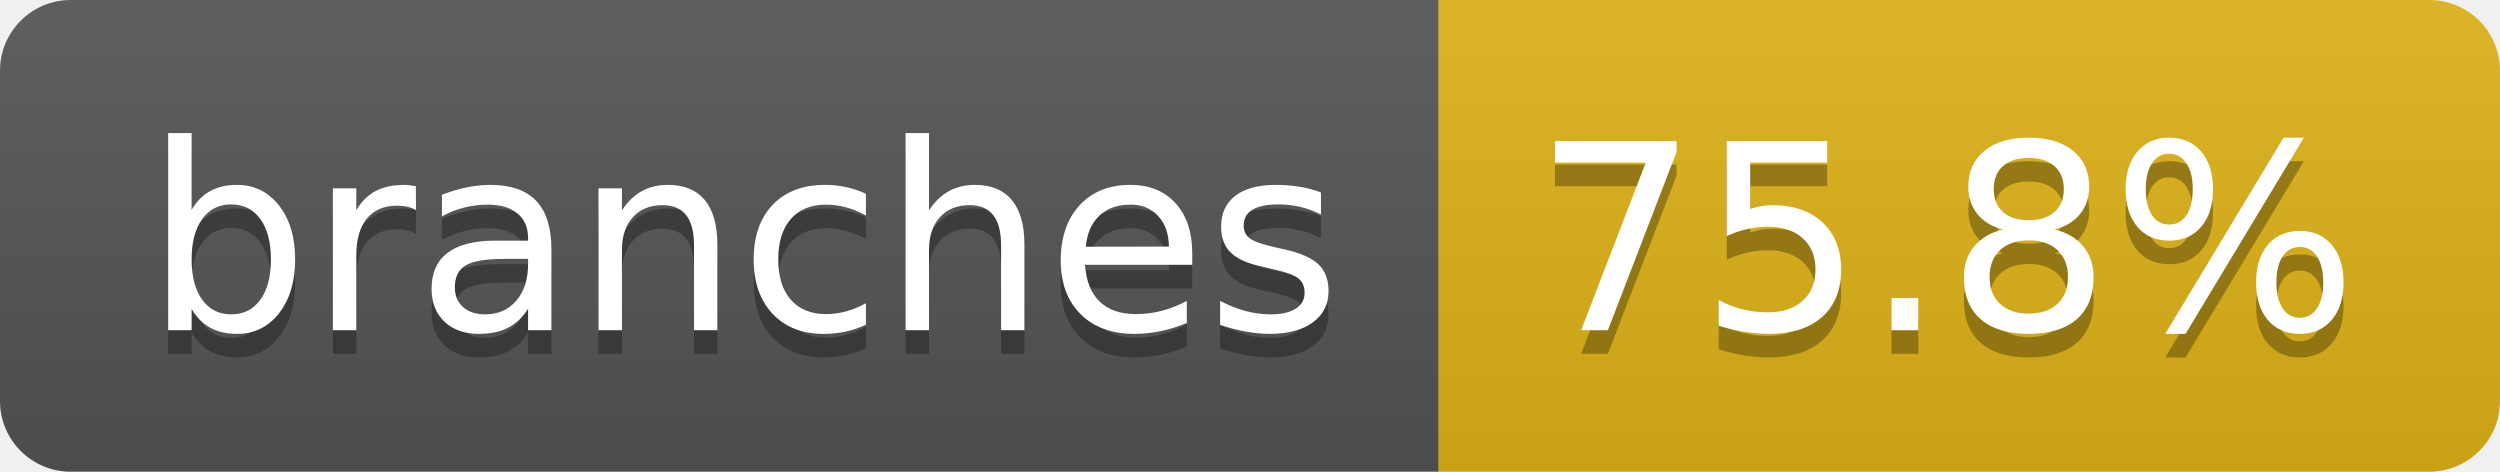
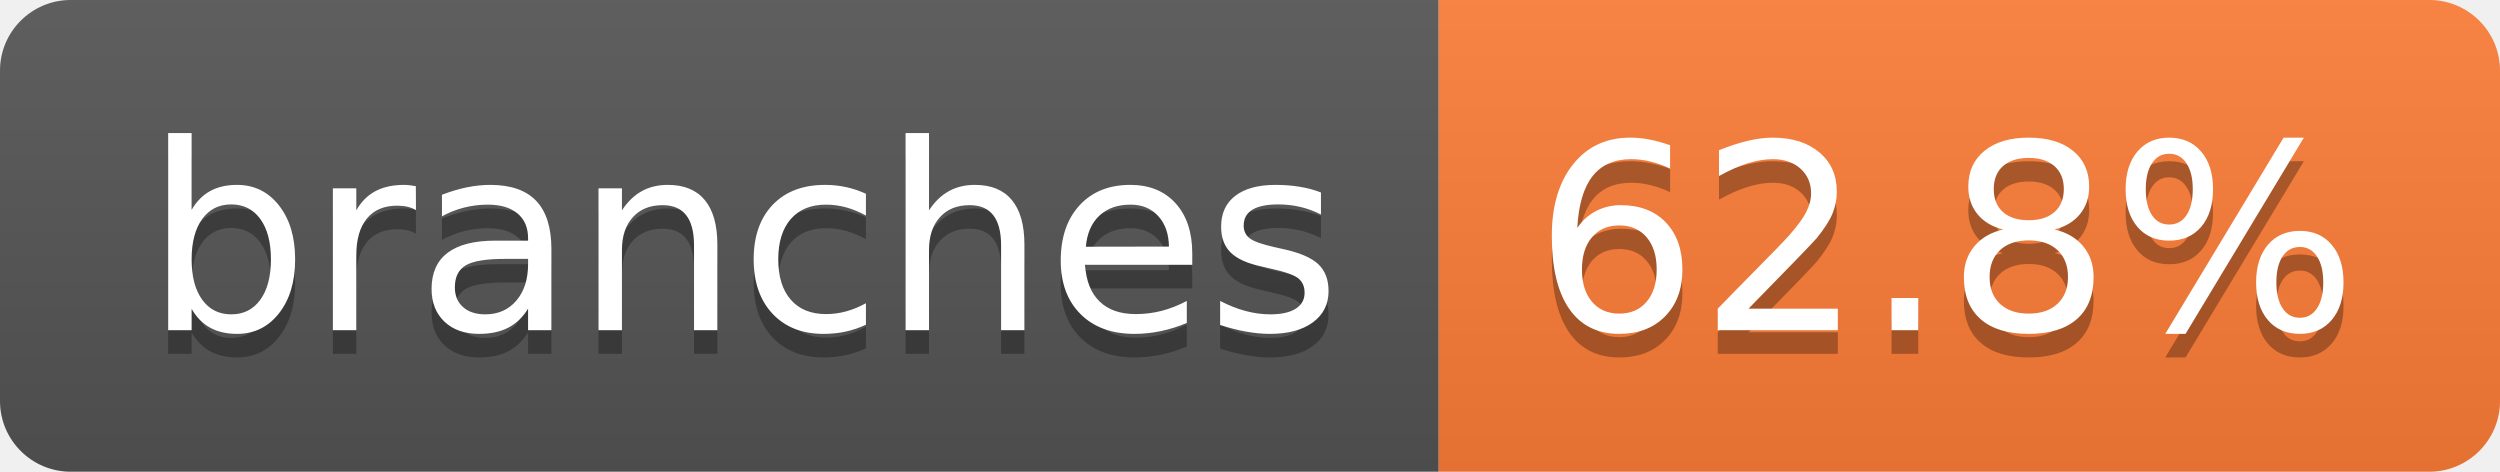
- <svg xmlns="http://www.w3.org/2000/svg" width="106" height="20" role="img" aria-label="branches: 75.8%">
+ <svg xmlns="http://www.w3.org/2000/svg" width="106" height="20" role="img" aria-label="branches: 62.8%">
  <linearGradient id="s" x2="0" y2="100%">
    <stop offset="0" stop-color="#bbb" stop-opacity=".1" />
    <stop offset="1" stop-opacity=".1" />
  </linearGradient>
  <clipPath id="r">
    <rect width="106" height="20" rx="3" fill="#fff" />
  </clipPath>
  <g clip-path="url(#r)">
    <rect width="61" height="20" fill="#555" />
-     <rect x="61" width="45" height="20" fill="#dfb317" />
+     <rect x="61" width="45" height="20" fill="#fe7d37" />
    <rect width="106" height="20" fill="url(#s)" />
  </g>
  <g fill="#fff" text-anchor="middle" font-family="Verdana,Geneva,DejaVu Sans,sans-serif" text-rendering="geometricPrecision" font-size="110">
    <text aria-hidden="true" x="315" y="150" fill="#010101" fill-opacity=".3" transform="scale(.1)" textLength="507">branches</text>
    <text x="315" y="140" transform="scale(.1)" fill="#fff" textLength="507">branches</text>
-     <text aria-hidden="true" x="825" y="150" fill="#010101" fill-opacity=".3" transform="scale(.1)" textLength="350">75.8%</text>
-     <text x="825" y="140" transform="scale(.1)" fill="#fff" textLength="350">75.8%</text>
+     <text aria-hidden="true" x="825" y="150" fill="#010101" fill-opacity=".3" transform="scale(.1)" textLength="350">62.8%</text>
+     <text x="825" y="140" transform="scale(.1)" fill="#fff" textLength="350">62.8%</text>
  </g>
</svg>
